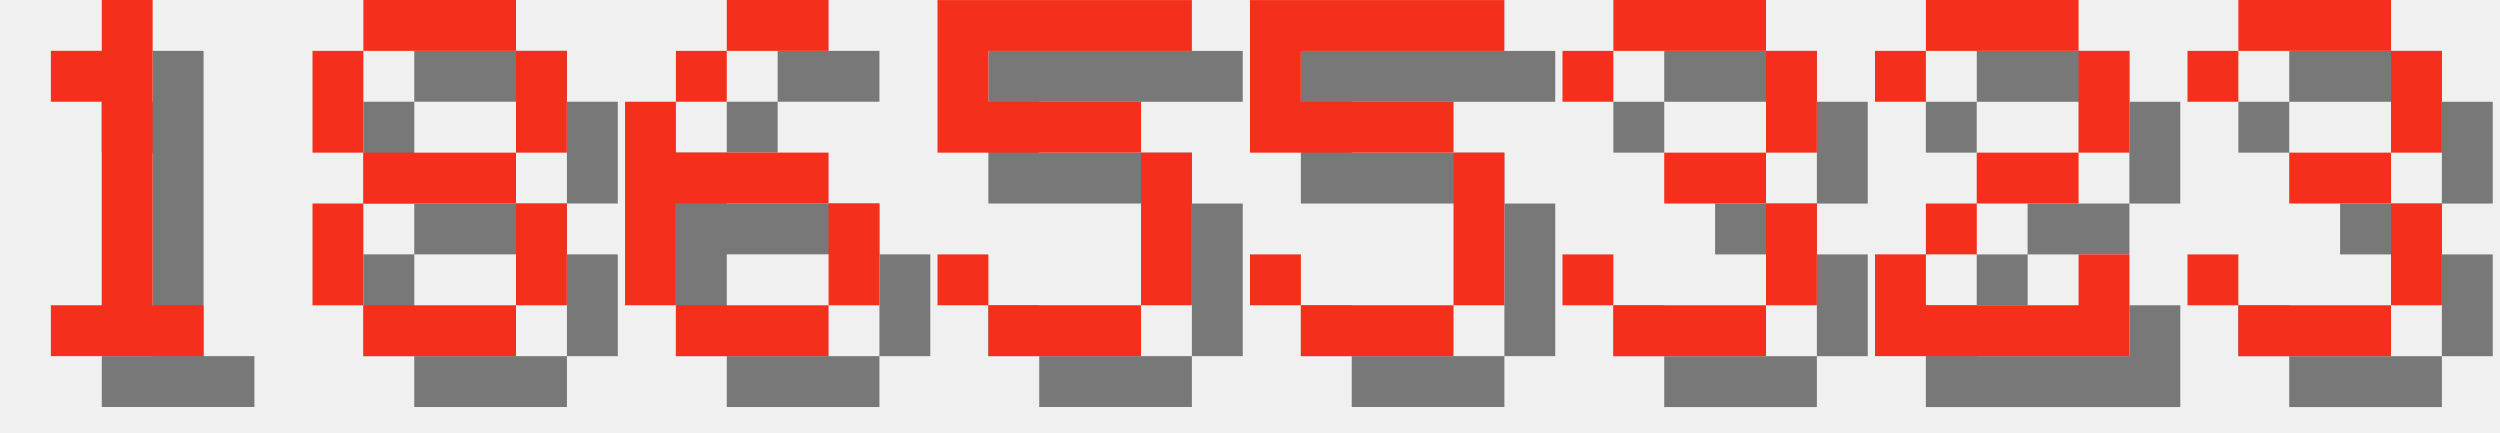
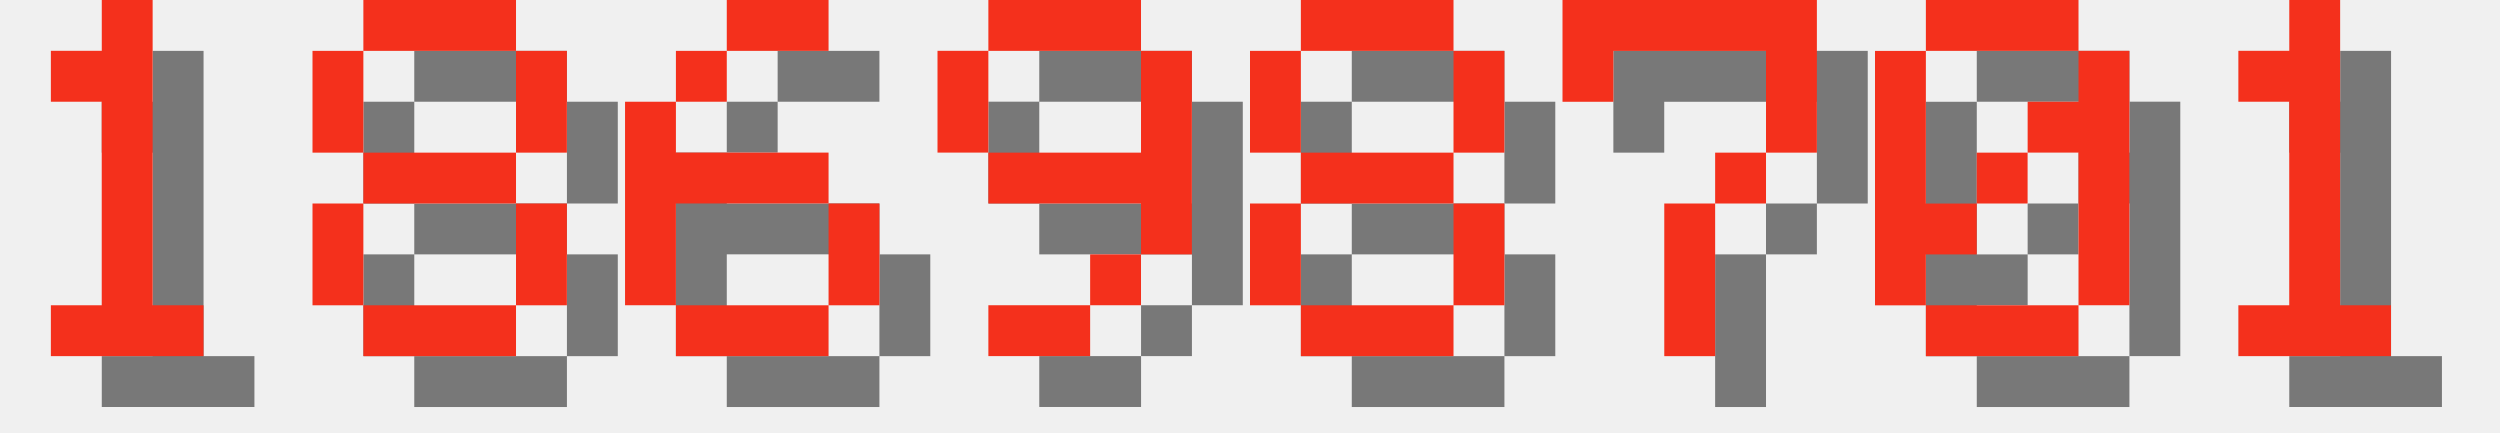
<svg xmlns="http://www.w3.org/2000/svg" version="1.1" width="208.0" height="36">
  <style>
        .text-foreground {
            fill: #F4301C;
        }
        .text-shadow {
            fill: #000000;
            fill-opacity: 0.5;
        }
    </style>
  <g class="digit" id="digit_1" transform="translate(0.0, 0), scale(4)">
    <path id="digit_1_shadow" class="text-shadow" d="m2.117 2.117v1.058h1.058v4.233h-1.058v1.058h3.175v-1.058h-1.058v-6.35h-1.058v1.058h-1.058z" fill-opacity=".5" style="paint-order:stroke fill markers" />
    <path id="digit_1_fg" class="text-foreground" d="m1.058 1.058v1.058h1.058v4.233h-1.058v1.058h3.175v-1.058h-1.058v-6.35h-1.058v1.058h-1.058z" fill="#fff" style="paint-order:stroke fill markers" />
  </g>
  <g class="digit" id="digit_8" transform="translate(26.0, 0), scale(4)">
    <path id="digit_8_shadow" class="text-shadow" d="m2.117 1.058v1.058h3.175v-1.058h-3.175zm3.175 1.058v2.117h1.058v-2.117h-1.058zm0 2.117h-3.175v1.058h3.175v-1.058zm0 1.058v2.117h1.058v-2.117h-1.058zm0 2.117h-3.175v1.058h3.175v-1.058zm-3.175 0v-2.117h-1.058v2.117h1.058zm0-3.175v-2.117h-1.058v2.117h1.058z" fill-opacity=".5" style="paint-order:stroke fill markers" />
    <path id="digit_8_fg" class="text-foreground" d="m1.058 0v1.058h3.175v-1.058h-3.175zm3.175 1.058v2.117h1.058v-2.117h-1.058zm0 2.117h-3.175v1.058h3.175v-1.058zm0 1.058v2.117h1.058v-2.117h-1.058zm0 2.117h-3.175v1.058h3.175v-1.058zm-3.175 0v-2.117h-1.058v2.117h1.058zm0-3.175v-2.117h-1.058v2.117h1.058z" fill="#fff" style="paint-order:stroke fill markers" />
  </g>
  <g class="digit" id="digit_6" transform="translate(52.0, 0), scale(4)">
    <path id="digit_6_shadow" class="text-shadow" d="m3.175 1.058v1.058h2.117v-1.058h-2.117zm0 1.058h-1.058v1.058h1.058v-1.058zm-1.058 1.058h-1.058v4.233h1.058v-2.117h3.175v-1.058h-3.175v-1.058zm3.175 2.117v2.117h1.058v-2.117h-1.058zm0 2.117h-3.175v1.058h3.175v-1.058z" fill-opacity=".5" style="paint-order:stroke fill markers" />
    <path id="digit_6_fg" class="text-foreground" d="m2.117 0v1.058h2.117v-1.058h-2.117zm0 1.058h-1.058v1.058h1.058v-1.058zm-1.058 1.058h-1.058v4.233h1.058v-2.117h3.175v-1.058h-3.175v-1.058zm3.175 2.117v2.117h1.058v-2.117h-1.058zm0 2.117h-3.175v1.058h3.175v-1.058z" fill="#fff" style="paint-order:stroke fill markers" />
  </g>
-   <g class="digit" id="digit_5" transform="translate(78.0, 0), scale(4)">
-     <path id="digit_5_shadow" class="text-shadow" d="m1.058 1.058v3.175h4.233v3.175h-3.175v-1.058h-1.058v1.058h1.058v1.058h3.175v-1.058h1.058v-3.175h-1.058v-1.058h-3.175v-1.058h4.233v-1.058h-5.292z" fill-opacity=".5" style="paint-order:stroke fill markers" />
-     <path id="digit_5_fg" class="text-foreground" d="m0 0v3.175h4.233v3.175h-3.175v-1.058h-1.058v1.058h1.058v1.058h3.175v-1.058h1.058v-3.175h-1.058v-1.058h-3.175v-1.058h4.233v-1.058h-5.292z" fill="#fff" style="paint-order:stroke fill markers" />
+   <g class="digit" id="digit_9" transform="translate(78.0, 0), scale(4)">
+     <path id="digit_9_shadow" class="text-shadow" d="m2.117 1.058v1.058h3.175v-1.058h-3.175zm3.175 1.058v2.117h-3.175v1.058h3.175v1.058h1.058v-4.233h-1.058zm0 4.233h-1.058v1.058h1.058v-1.058zm-1.058 1.058h-2.117v1.058h2.117v-1.058zm-2.117-3.175v-2.117h-1.058v2.117h1.058z" fill-opacity=".5" style="paint-order:stroke fill markers" />
+     <path id="digit_9_fg" class="text-foreground" d="m1.058 0v1.058h3.175v-1.058h-3.175zm3.175 1.058v2.117h-3.175v1.058h3.175v1.058h1.058v-4.233h-1.058zm0 4.233h-1.058v1.058h1.058v-1.058zm-1.058 1.058h-2.117v1.058h2.117v-1.058zm-2.117-3.175v-2.117h-1.058v2.117h1.058z" fill="#fff" style="paint-order:stroke fill markers" />
  </g>
-   <g class="digit" id="digit_5" transform="translate(104.0, 0), scale(4)">
-     <path id="digit_5_shadow" class="text-shadow" d="m1.058 1.058v3.175h4.233v3.175h-3.175v-1.058h-1.058v1.058h1.058v1.058h3.175v-1.058h1.058v-3.175h-1.058v-1.058h-3.175v-1.058h4.233v-1.058h-5.292z" fill-opacity=".5" style="paint-order:stroke fill markers" />
-     <path id="digit_5_fg" class="text-foreground" d="m0 0v3.175h4.233v3.175h-3.175v-1.058h-1.058v1.058h1.058v1.058h3.175v-1.058h1.058v-3.175h-1.058v-1.058h-3.175v-1.058h4.233v-1.058h-5.292z" fill="#fff" style="paint-order:stroke fill markers" />
+   <g class="digit" id="digit_8" transform="translate(104.0, 0), scale(4)">
+     <path id="digit_8_shadow" class="text-shadow" d="m2.117 1.058v1.058h3.175v-1.058h-3.175zm3.175 1.058v2.117h1.058v-2.117h-1.058zm0 2.117h-3.175v1.058h3.175v-1.058zm0 1.058v2.117h1.058v-2.117h-1.058zm0 2.117h-3.175v1.058h3.175v-1.058zm-3.175 0v-2.117h-1.058v2.117h1.058zm0-3.175v-2.117h-1.058v2.117h1.058z" fill-opacity=".5" style="paint-order:stroke fill markers" />
+     <path id="digit_8_fg" class="text-foreground" d="m1.058 0v1.058h3.175v-1.058h-3.175zm3.175 1.058v2.117h1.058v-2.117h-1.058zm0 2.117h-3.175v1.058h3.175v-1.058zm0 1.058v2.117h1.058v-2.117h-1.058zm0 2.117h-3.175v1.058h3.175v-1.058zm-3.175 0v-2.117h-1.058v2.117h1.058zm0-3.175v-2.117h-1.058v2.117h1.058z" fill="#fff" style="paint-order:stroke fill markers" />
  </g>
-   <g class="digit" id="digit_3" transform="translate(130.0, 0), scale(4)">
-     <path id="digit_3_shadow" class="text-shadow" d="m1.058 2.117v1.058h1.058v-1.058h3.175v2.117h-2.117v1.058h2.117v2.117h-3.175v-1.058h-1.058v1.058h1.058v1.058h3.175v-1.058h1.058v-2.117h-1.058v-1.058h1.058v-2.117h-1.058v-1.058h-3.175v1.058h-1.058z" fill-opacity=".5" style="paint-order:stroke fill markers" />
-     <path id="digit_3_fg" class="text-foreground" d="m0 1.058v1.058h1.058v-1.058h3.175v2.117h-2.117v1.058h2.117v2.117h-3.175v-1.058h-1.058v1.058h1.058v1.058h3.175v-1.058h1.058v-2.117h-1.058v-1.058h1.058v-2.117h-1.058v-1.058h-3.175v1.058h-1.058z" fill="#fff" style="paint-order:stroke fill markers" />
+   <g class="digit" id="digit_7" transform="translate(130.0, 0), scale(4)">
+     <path id="digit_7_shadow" class="text-shadow" d="m1.058 1.058 2e-6 2.117h1.058v-1.058h3.175v1.058l2e-7 1.058h-1.058v1.058h-1.058l4e-7 3.175 1.058 1e-7v-3.175h1.058v-1.058h1.058l5e-7 -1.058v-2.117z" fill-opacity=".5" style="paint-order:stroke fill markers" />
+     <path id="digit_7_fg" class="text-foreground" d="m0 0 2e-6 2.117h1.058v-1.058h3.175v1.058l2e-7 1.058h-1.058v1.058h-1.058l4e-7 3.175 1.058 1e-7v-3.175h1.058v-1.058h1.058l5e-7 -1.058v-2.117z" fill="#fff" style="paint-order:stroke fill markers" />
  </g>
-   <g class="digit" id="digit_2" transform="translate(156.0, 0), scale(4)">
-     <path id="digit_2_shadow" class="text-shadow" d="m1.058 2.117v1.058h1.058v-1.058h3.175v2.117h-2.117v1.058h-1.058v1.058h-1.058v2.117h5.292v-2.117h-1.058v1.058h-3.175v-1.058h1.058v-1.058h2.117v-1.058h1.058v-2.117h-1.058v-1.058h-3.175v1.058h-1.058z" fill-opacity=".5" style="paint-order:stroke fill markers" />
-     <path id="digit_2_fg" class="text-foreground" d="m0 1.058v1.058h1.058v-1.058h3.175v2.117h-2.117v1.058h-1.058v1.058h-1.058v2.117h5.292v-2.117h-1.058v1.058h-3.175v-1.058h1.058v-1.058h2.117v-1.058h1.058v-2.117h-1.058v-1.058h-3.175v1.058h-1.058z" fill="#fff" style="paint-order:stroke fill markers" />
+   <g class="digit" id="digit_0" transform="translate(156.0, 0), scale(4)">
+     <path id="digit_0_shadow" class="text-shadow" d="m2.117 1.058v1.058h3.175v-1.058h-3.175zm3.175 1.058v1.058h-1.058v1.058h1.058v3.175h1.058v-5.292h-1.058zm0 5.292h-3.175v1.058h3.175v-1.058zm-3.175 0v-1.058h1.058v-1.058h-1.058v-3.175h-1.058v5.292h1.058zm1.058-2.117h1.058v-1.058h-1.058v1.058z" fill-opacity=".5" style="paint-order:stroke fill markers" />
+     <path id="digit_0_fg" class="text-foreground" d="m1.058 0v1.058h3.175v-1.058h-3.175zm3.175 1.058v1.058h-1.058v1.058h1.058v3.175h1.058v-5.292h-1.058zm0 5.292h-3.175v1.058h3.175v-1.058zm-3.175 0v-1.058h1.058v-1.058h-1.058v-3.175h-1.058v5.292h1.058zm1.058-2.117h1.058v-1.058h-1.058v1.058z" fill="#fff" style="paint-order:stroke fill markers" />
  </g>
-   <g class="digit" id="digit_3" transform="translate(182.0, 0), scale(4)">
-     <path id="digit_3_shadow" class="text-shadow" d="m1.058 2.117v1.058h1.058v-1.058h3.175v2.117h-2.117v1.058h2.117v2.117h-3.175v-1.058h-1.058v1.058h1.058v1.058h3.175v-1.058h1.058v-2.117h-1.058v-1.058h1.058v-2.117h-1.058v-1.058h-3.175v1.058h-1.058z" fill-opacity=".5" style="paint-order:stroke fill markers" />
-     <path id="digit_3_fg" class="text-foreground" d="m0 1.058v1.058h1.058v-1.058h3.175v2.117h-2.117v1.058h2.117v2.117h-3.175v-1.058h-1.058v1.058h1.058v1.058h3.175v-1.058h1.058v-2.117h-1.058v-1.058h1.058v-2.117h-1.058v-1.058h-3.175v1.058h-1.058z" fill="#fff" style="paint-order:stroke fill markers" />
+   <g class="digit" id="digit_1" transform="translate(182.0, 0), scale(4)">
+     <path id="digit_1_shadow" class="text-shadow" d="m2.117 2.117v1.058h1.058v4.233h-1.058v1.058h3.175v-1.058h-1.058v-6.35h-1.058v1.058h-1.058z" fill-opacity=".5" style="paint-order:stroke fill markers" />
+     <path id="digit_1_fg" class="text-foreground" d="m1.058 1.058v1.058h1.058v4.233h-1.058v1.058h3.175v-1.058h-1.058v-6.35h-1.058v1.058h-1.058z" fill="#fff" style="paint-order:stroke fill markers" />
  </g>
</svg>
